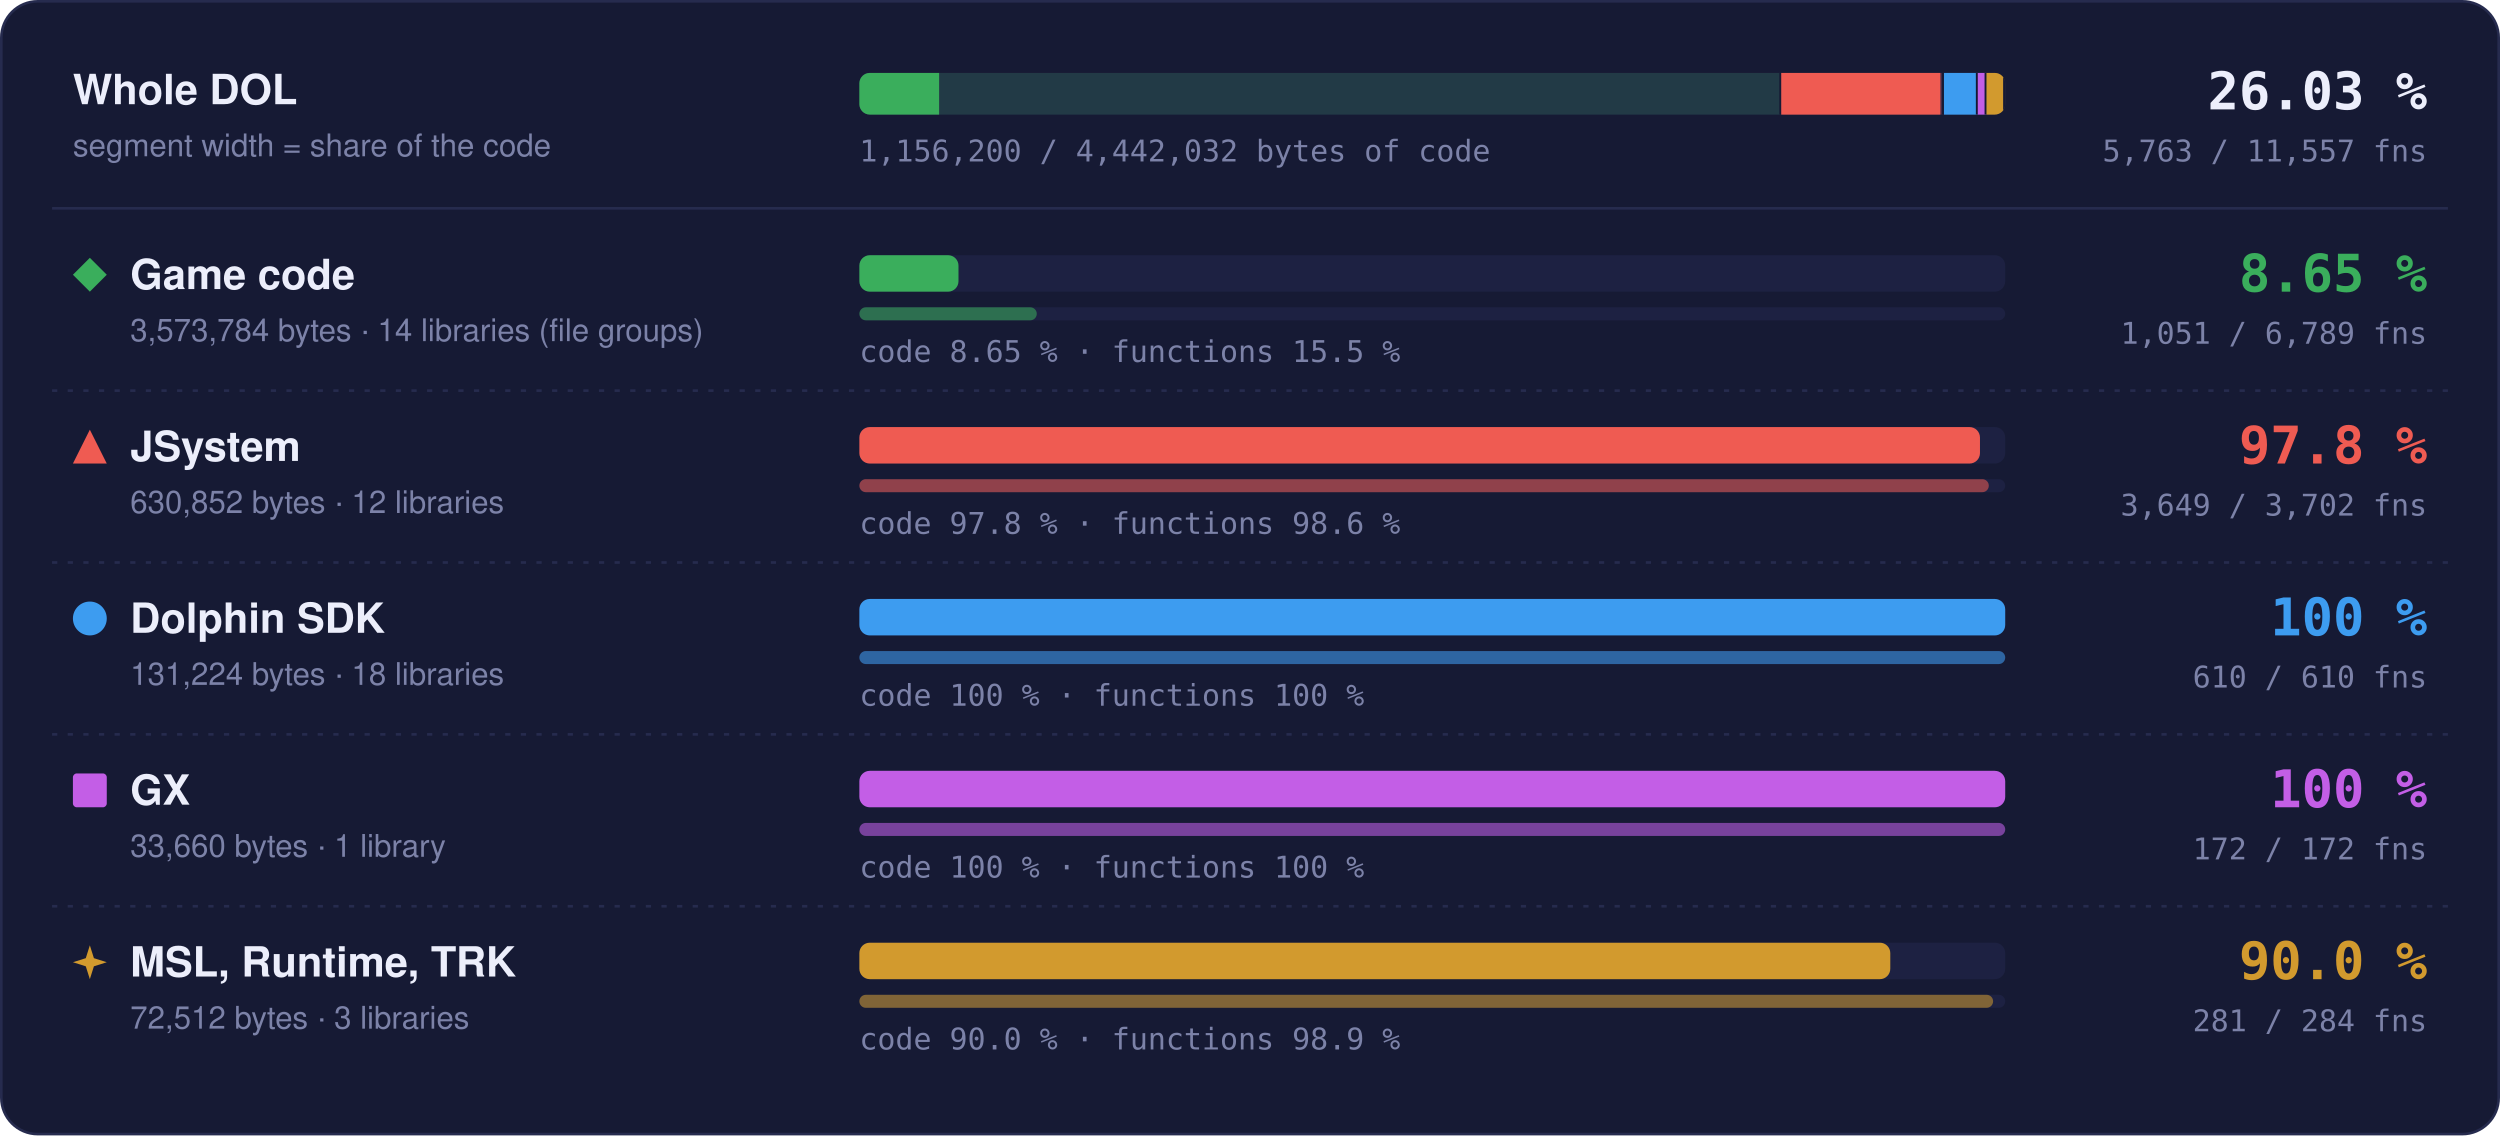
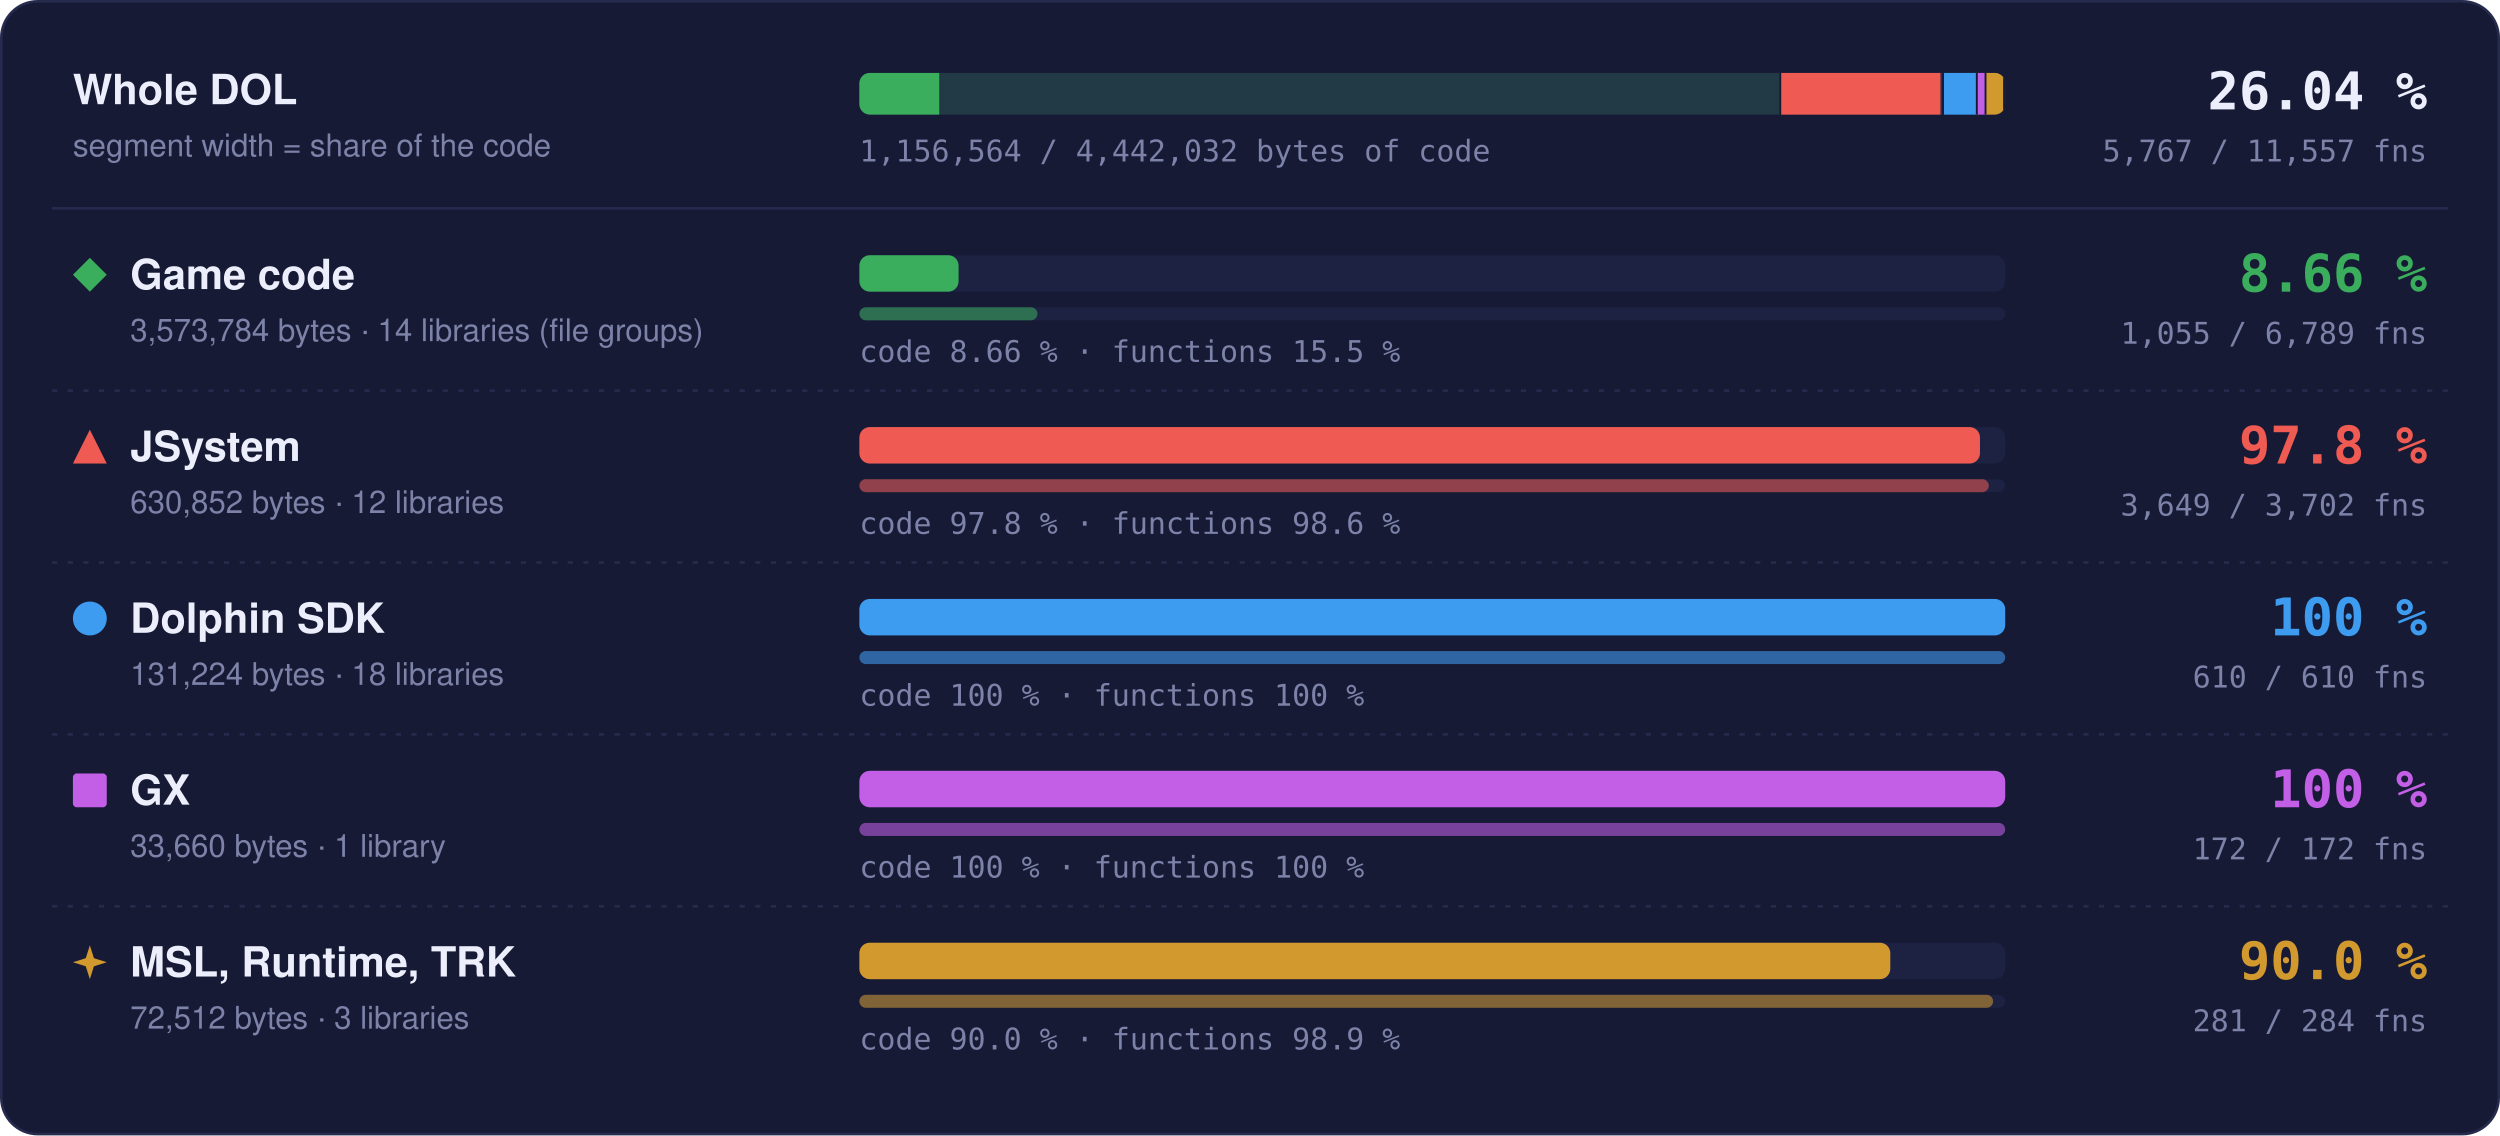
- <svg xmlns="http://www.w3.org/2000/svg" width="960" height="436" viewBox="0 0 960 436" role="img" aria-label="Matched code and functions per region: Game code 8.65 % of code, 1051 of 6789 functions; JSystem 97.8 % of code, 3649 of 3702 functions; Dolphin SDK 100 % of code, 610 of 610 functions; GX 100 % of code, 172 of 172 functions; MSL, Runtime, TRK 90.0 % of code, 281 of 284 functions">
+ <svg xmlns="http://www.w3.org/2000/svg" width="960" height="436" viewBox="0 0 960 436" role="img" aria-label="Matched code and functions per region: Game code 8.66 % of code, 1055 of 6789 functions; JSystem 97.8 % of code, 3649 of 3702 functions; Dolphin SDK 100 % of code, 610 of 610 functions; GX 100 % of code, 172 of 172 functions; MSL, Runtime, TRK 90.0 % of code, 281 of 284 functions">
  <style>text { font-family: -apple-system, BlinkMacSystemFont, 'Segoe UI', Helvetica, Arial, sans-serif; } .mono { font-family: ui-monospace, SFMono-Regular, 'SF Mono', Menlo, Consolas, monospace; } .grow { transform-box: fill-box; transform-origin: 0 50%; animation: grow 1.4s cubic-bezier(.2,.8,.2,1) both; } @keyframes grow { from { transform: scaleX(0); } } @media (prefers-reduced-motion: reduce) { * { animation: none !important; } }</style>
  <rect x="0.5" y="0.5" width="959" height="435" rx="14" fill="#161a34" stroke="#262b4e" />
  <text x="28" y="40" font-size="16" font-weight="700" fill="#eceefb">Whole DOL</text>
  <text x="28" y="60" font-size="12" fill="#7c82a8">segment width = share of the code</text>
  <rect x="330" y="28" width="440" height="16" rx="4" fill="#1d2142" />
  <clipPath id="wb">
    <rect x="330" y="28" width="440" height="16" rx="4" />
  </clipPath>
  <g clip-path="url(#wb)">
    <rect x="330.00" y="28" width="354.00" height="16" fill="#3aae5c" fill-opacity="0.18" />
-     <rect class="grow" x="330.00" y="28" width="30.62" height="16" fill="#3aae5c" />
+     <rect class="grow" x="330.00" y="28" width="30.66" height="16" fill="#3aae5c" />
    <rect x="683.25" y="28" width="1.5" height="16" fill="#161a34" />
    <rect x="684.00" y="28" width="62.49" height="16" fill="#ef5b52" fill-opacity="0.18" />
    <rect class="grow" x="684.00" y="28" width="61.11" height="16" fill="#ef5b52" />
    <rect x="745.74" y="28" width="1.5" height="16" fill="#161a34" />
    <rect x="746.49" y="28" width="13.00" height="16" fill="#3d9cf0" fill-opacity="0.18" />
    <rect class="grow" x="746.49" y="28" width="13.00" height="16" fill="#3d9cf0" />
    <rect x="758.73" y="28" width="1.5" height="16" fill="#161a34" />
    <rect x="759.48" y="28" width="3.33" height="16" fill="#c35ee6" fill-opacity="0.18" />
    <rect class="grow" x="759.48" y="28" width="3.33" height="16" fill="#c35ee6" />
    <rect x="762.07" y="28" width="1.5" height="16" fill="#161a34" />
    <rect x="762.82" y="28" width="7.18" height="16" fill="#d29a2e" fill-opacity="0.18" />
    <rect class="grow" x="762.82" y="28" width="6.46" height="16" fill="#d29a2e" />
    <rect x="769.25" y="28" width="1.5" height="16" fill="#161a34" />
  </g>
-   <text x="932" y="42" text-anchor="end" class="mono" font-size="20" font-weight="700" fill="#eceefb">26.03 %</text>
-   <text x="932" y="62" text-anchor="end" class="mono" font-size="11.5" fill="#7c82a8">5,763 / 11,557 fns</text>
-   <text x="330" y="62" class="mono" font-size="11.5" fill="#7c82a8">1,156,200 / 4,442,032 bytes of code</text>
+   <text x="932" y="42" text-anchor="end" class="mono" font-size="20" font-weight="700" fill="#eceefb">26.04 %</text>
+   <text x="932" y="62" text-anchor="end" class="mono" font-size="11.5" fill="#7c82a8">5,767 / 11,557 fns</text>
+   <text x="330" y="62" class="mono" font-size="11.5" fill="#7c82a8">1,156,564 / 4,442,032 bytes of code</text>
  <line x1="20" x2="940" y1="80" y2="80" stroke="#262b4e" />
  <g fill="#3aae5c">
    <path d="M34.5 99L41 105.5L34.5 112L28 105.5Z" />
  </g>
  <text x="50" y="111" font-size="16" font-weight="700" fill="#eceefb">Game code</text>
  <text x="50" y="131" font-size="12" fill="#7c82a8">3,573,784 bytes · 14 libraries (file groups)</text>
  <rect x="330" y="98" width="440" height="14" rx="4" fill="#1d2142" />
-   <rect class="grow" style="animation-delay:0.0s" x="330" y="98" width="38.06" height="14" rx="4" fill="#3aae5c" />
+   <rect class="grow" style="animation-delay:0.0s" x="330" y="98" width="38.10" height="14" rx="4" fill="#3aae5c" />
  <rect x="330" y="118" width="440" height="5" rx="2.5" fill="#1d2142" />
-   <rect class="grow" style="animation-delay:0.2s" x="330" y="118" width="68.12" height="5" rx="2.5" fill="#3aae5c" fill-opacity="0.55" />
-   <text x="330" y="139" class="mono" font-size="11.5" fill="#7c82a8">code 8.65 % · functions 15.5 %</text>
-   <text x="932" y="112" text-anchor="end" class="mono" font-size="20" font-weight="700" fill="#3aae5c">8.65 %</text>
-   <text x="932" y="132" text-anchor="end" class="mono" font-size="11.5" fill="#7c82a8">1,051 / 6,789 fns</text>
+   <rect class="grow" style="animation-delay:0.2s" x="330" y="118" width="68.38" height="5" rx="2.5" fill="#3aae5c" fill-opacity="0.55" />
+   <text x="330" y="139" class="mono" font-size="11.5" fill="#7c82a8">code 8.66 % · functions 15.5 %</text>
+   <text x="932" y="112" text-anchor="end" class="mono" font-size="20" font-weight="700" fill="#3aae5c">8.66 %</text>
+   <text x="932" y="132" text-anchor="end" class="mono" font-size="11.5" fill="#7c82a8">1,055 / 6,789 fns</text>
  <line x1="20" x2="940" y1="150" y2="150" stroke="#262b4e" stroke-dasharray="2 4" />
  <g fill="#ef5b52">
    <path d="M34.5 165L41 178L28 178Z" />
  </g>
  <text x="50" y="177" font-size="16" font-weight="700" fill="#eceefb">JSystem</text>
  <text x="50" y="197" font-size="12" fill="#7c82a8">630,852 bytes · 12 libraries</text>
  <rect x="330" y="164" width="440" height="14" rx="4" fill="#1d2142" />
  <rect class="grow" style="animation-delay:0.1s" x="330" y="164" width="430.31" height="14" rx="4" fill="#ef5b52" />
  <rect x="330" y="184" width="440" height="5" rx="2.5" fill="#1d2142" />
  <rect class="grow" style="animation-delay:0.3s" x="330" y="184" width="433.70" height="5" rx="2.5" fill="#ef5b52" fill-opacity="0.55" />
  <text x="330" y="205" class="mono" font-size="11.5" fill="#7c82a8">code 97.8 % · functions 98.6 %</text>
  <text x="932" y="178" text-anchor="end" class="mono" font-size="20" font-weight="700" fill="#ef5b52">97.8 %</text>
  <text x="932" y="198" text-anchor="end" class="mono" font-size="11.5" fill="#7c82a8">3,649 / 3,702 fns</text>
  <line x1="20" x2="940" y1="216" y2="216" stroke="#262b4e" stroke-dasharray="2 4" />
  <g fill="#3d9cf0">
    <circle cx="34.5" cy="237.5" r="6.5" />
  </g>
  <text x="50" y="243" font-size="16" font-weight="700" fill="#eceefb">Dolphin SDK</text>
  <text x="50" y="263" font-size="12" fill="#7c82a8">131,224 bytes · 18 libraries</text>
  <rect x="330" y="230" width="440" height="14" rx="4" fill="#1d2142" />
  <rect class="grow" style="animation-delay:0.2s" x="330" y="230" width="440.00" height="14" rx="4" fill="#3d9cf0" />
  <rect x="330" y="250" width="440" height="5" rx="2.5" fill="#1d2142" />
  <rect class="grow" style="animation-delay:0.4s" x="330" y="250" width="440.00" height="5" rx="2.5" fill="#3d9cf0" fill-opacity="0.55" />
  <text x="330" y="271" class="mono" font-size="11.5" fill="#7c82a8">code 100 % · functions 100 %</text>
  <text x="932" y="244" text-anchor="end" class="mono" font-size="20" font-weight="700" fill="#3d9cf0">100 %</text>
  <text x="932" y="264" text-anchor="end" class="mono" font-size="11.5" fill="#7c82a8">610 / 610 fns</text>
  <line x1="20" x2="940" y1="282" y2="282" stroke="#262b4e" stroke-dasharray="2 4" />
  <g fill="#c35ee6">
    <rect x="28" y="297" width="13" height="13" rx="1.5" />
  </g>
  <text x="50" y="309" font-size="16" font-weight="700" fill="#eceefb">GX</text>
  <text x="50" y="329" font-size="12" fill="#7c82a8">33,660 bytes · 1 library</text>
  <rect x="330" y="296" width="440" height="14" rx="4" fill="#1d2142" />
  <rect class="grow" style="animation-delay:0.3s" x="330" y="296" width="440.00" height="14" rx="4" fill="#c35ee6" />
  <rect x="330" y="316" width="440" height="5" rx="2.5" fill="#1d2142" />
  <rect class="grow" style="animation-delay:0.5s" x="330" y="316" width="440.00" height="5" rx="2.5" fill="#c35ee6" fill-opacity="0.55" />
  <text x="330" y="337" class="mono" font-size="11.5" fill="#7c82a8">code 100 % · functions 100 %</text>
  <text x="932" y="310" text-anchor="end" class="mono" font-size="20" font-weight="700" fill="#c35ee6">100 %</text>
  <text x="932" y="330" text-anchor="end" class="mono" font-size="11.5" fill="#7c82a8">172 / 172 fns</text>
  <line x1="20" x2="940" y1="348" y2="348" stroke="#262b4e" stroke-dasharray="2 4" />
  <g fill="#d29a2e">
    <path d="M34.5 363L36.06 367.94L41 369.5L36.06 371.06L34.5 376L32.94 371.06L28 369.5L32.94 367.94Z" />
  </g>
  <text x="50" y="375" font-size="16" font-weight="700" fill="#eceefb">MSL, Runtime, TRK</text>
  <text x="50" y="395" font-size="12" fill="#7c82a8">72,512 bytes · 3 libraries</text>
  <rect x="330" y="362" width="440" height="14" rx="4" fill="#1d2142" />
  <rect class="grow" style="animation-delay:0.4s" x="330" y="362" width="395.87" height="14" rx="4" fill="#d29a2e" />
  <rect x="330" y="382" width="440" height="5" rx="2.5" fill="#1d2142" />
  <rect class="grow" style="animation-delay:0.6s" x="330" y="382" width="435.35" height="5" rx="2.5" fill="#d29a2e" fill-opacity="0.55" />
  <text x="330" y="403" class="mono" font-size="11.5" fill="#7c82a8">code 90.0 % · functions 98.9 %</text>
  <text x="932" y="376" text-anchor="end" class="mono" font-size="20" font-weight="700" fill="#d29a2e">90.0 %</text>
  <text x="932" y="396" text-anchor="end" class="mono" font-size="11.5" fill="#7c82a8">281 / 284 fns</text>
</svg>
